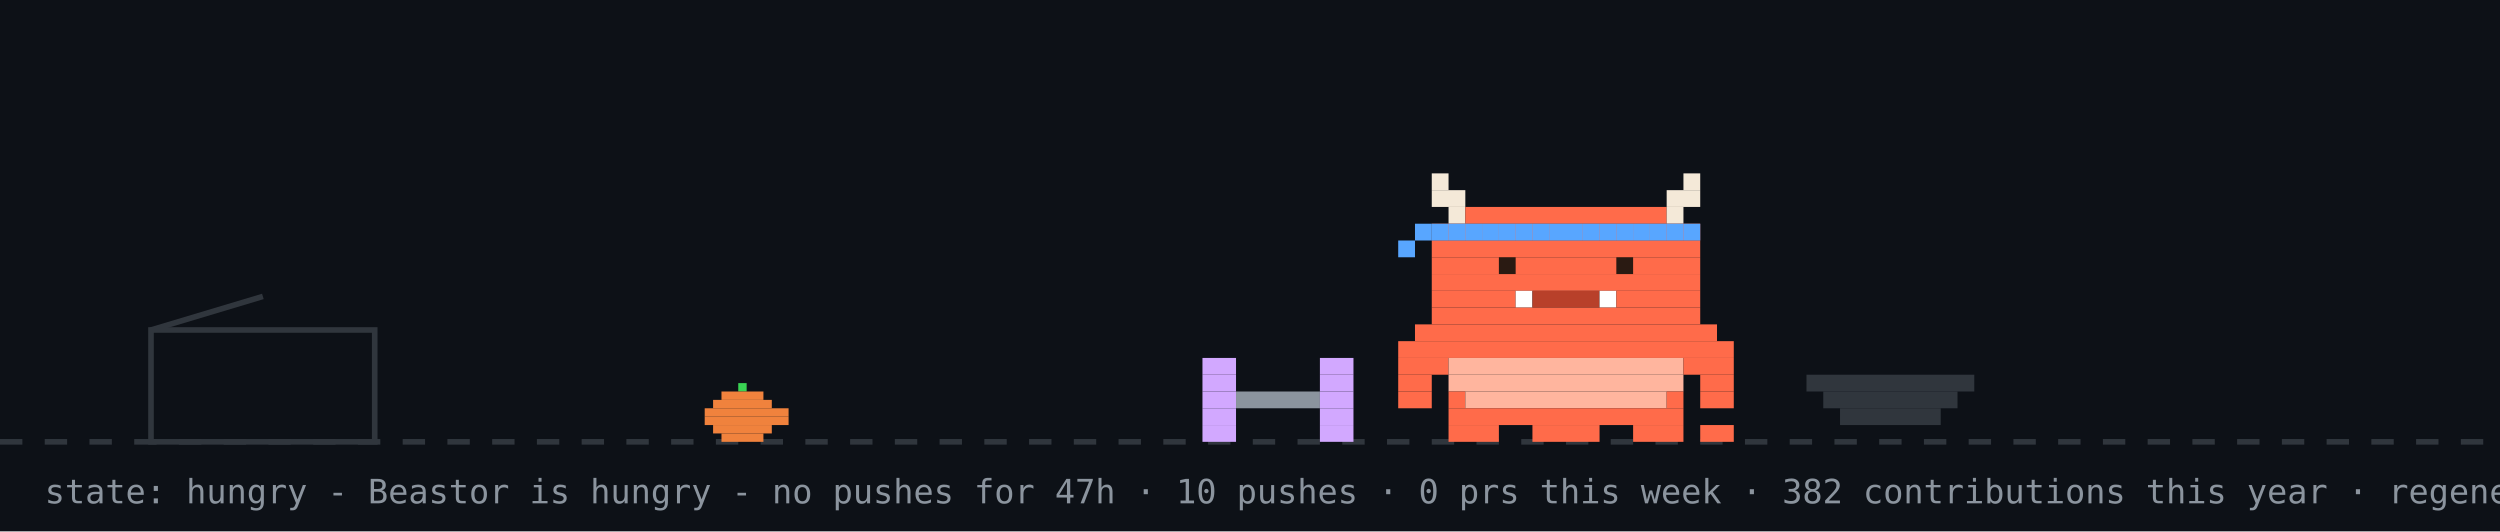
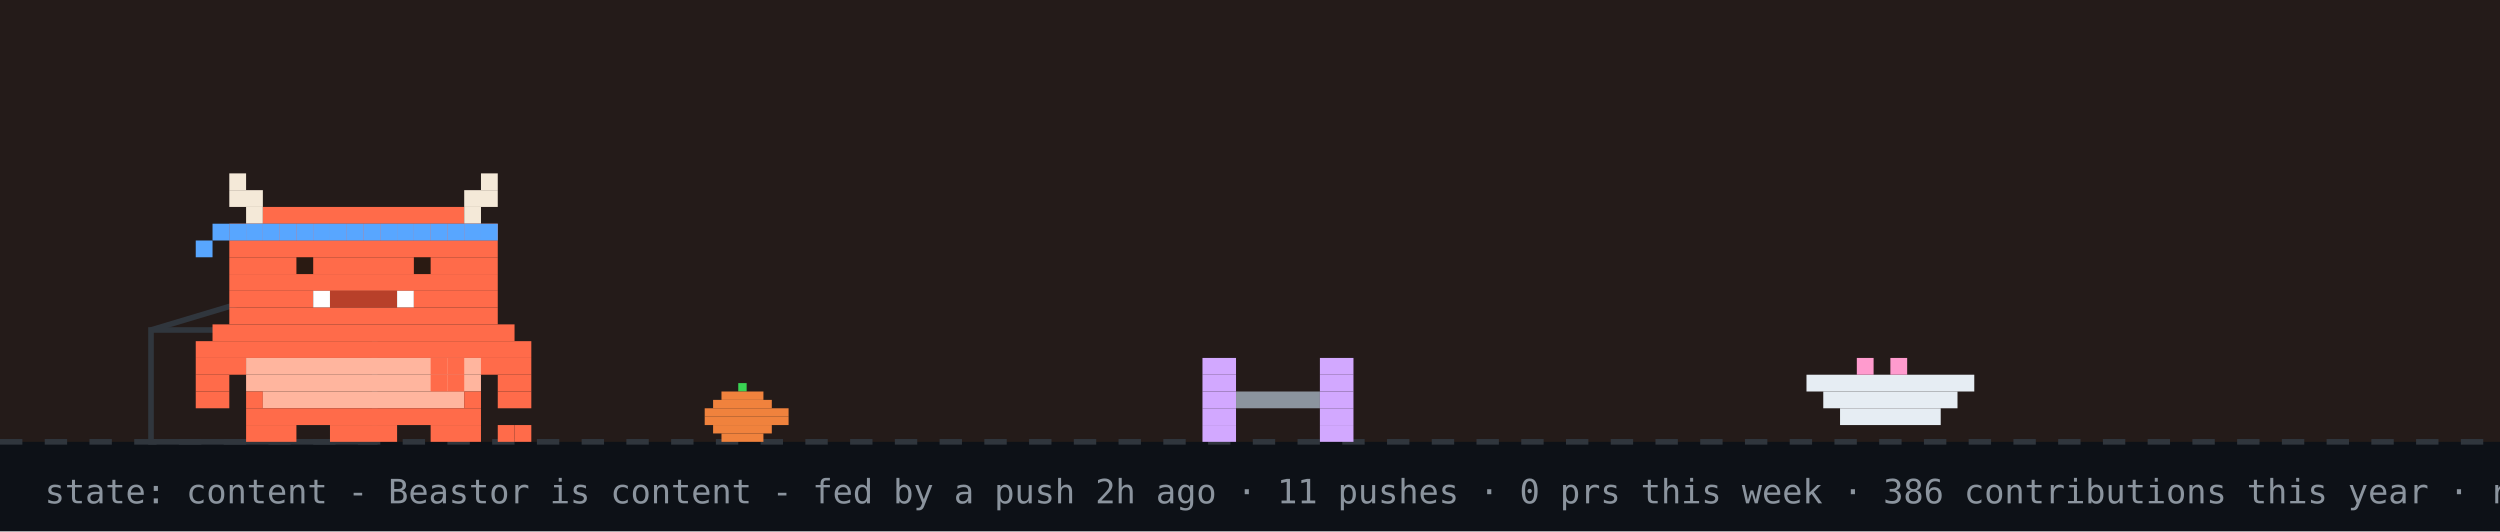
- <svg xmlns="http://www.w3.org/2000/svg" width="894" height="190" viewBox="0 0 894 190" role="img" aria-label="Beastor: hungry">
+ <svg xmlns="http://www.w3.org/2000/svg" width="894" height="190" viewBox="0 0 894 190" role="img" aria-label="Beastor: content">
  <rect width="894" height="190" fill="#0d1117" />
+   <rect width="894" height="158" fill="#f77825" opacity="0.1" />
  <line x1="0" y1="158" x2="894" y2="158" stroke="#30363d" stroke-width="2" stroke-dasharray="8 8" />
  <rect x="264" y="137" width="3" height="3" fill="#39d353" />
  <rect x="258" y="140" width="15" height="3" fill="#f0823d" />
  <rect x="255" y="143" width="21" height="3" fill="#f0823d" />
  <rect x="252" y="146" width="30" height="3" fill="#f0823d" />
  <rect x="252" y="149" width="30" height="3" fill="#f0823d" />
  <rect x="255" y="152" width="21" height="3" fill="#f0823d" />
  <rect x="258" y="155" width="15" height="3" fill="#f0823d" />
  <rect x="54" y="118" width="80" height="40" fill="none" stroke="#30363d" stroke-width="2" />
  <line x1="54" y1="118" x2="94" y2="106" stroke="#30363d" stroke-width="2" />
  <g transform="translate(430,0)">
    <g>
-       <animateTransform attributeName="transform" type="translate" values="0 0;0 0;52 -10;52 0;52 0;0 0" keyTimes="0;0.660;0.690;0.780;0.860;1" dur="32s" begin="0s" repeatCount="indefinite" />
+       <animateTransform attributeName="transform" type="translate" values="0 0;0 0;52 -10;52 0;52 0;0 0" keyTimes="0;0.660;0.690;0.780;0.860;1" dur="32s" begin="7s" repeatCount="indefinite" />
      <rect x="0" y="128" width="12" height="6" fill="#d2a8ff" />
      <rect x="42" y="128" width="12" height="6" fill="#d2a8ff" />
      <rect x="0" y="134" width="12" height="6" fill="#d2a8ff" />
      <rect x="42" y="134" width="12" height="6" fill="#d2a8ff" />
      <rect x="0" y="140" width="12" height="6" fill="#d2a8ff" />
      <rect x="12" y="140" width="30" height="6" fill="#8b949e" />
      <rect x="42" y="140" width="12" height="6" fill="#d2a8ff" />
      <rect x="0" y="146" width="12" height="6" fill="#d2a8ff" />
      <rect x="42" y="146" width="12" height="6" fill="#d2a8ff" />
      <rect x="0" y="152" width="12" height="6" fill="#d2a8ff" />
      <rect x="42" y="152" width="12" height="6" fill="#d2a8ff" />
    </g>
  </g>
-   <rect x="646" y="134" width="60" height="6" fill="#30363d" />
-   <rect x="652" y="140" width="48" height="6" fill="#30363d" />
-   <rect x="658" y="146" width="36" height="6" fill="#30363d" />
-   <g transform="translate(500,0)">
-     <rect x="0" y="122" width="120" height="6" fill="#FF6B4A" />
-     <rect x="0" y="128" width="18" height="6" fill="#FF6B4A" />
-     <rect x="18" y="128" width="84" height="6" fill="#FFB59E" />
-     <rect x="102" y="128" width="18" height="6" fill="#FF6B4A" />
-     <rect x="0" y="134" width="12" height="6" fill="#FF6B4A" />
-     <rect x="18" y="134" width="84" height="6" fill="#FFB59E" />
-     <rect x="108" y="134" width="12" height="6" fill="#FF6B4A" />
-     <rect x="0" y="140" width="12" height="6" fill="#FF6B4A" />
-     <rect x="18" y="140" width="6" height="6" fill="#FF6B4A" />
-     <rect x="24" y="140" width="72" height="6" fill="#FFB59E" />
-     <rect x="96" y="140" width="6" height="6" fill="#FF6B4A" />
-     <rect x="108" y="140" width="12" height="6" fill="#FF6B4A" />
-     <rect x="18" y="146" width="84" height="6" fill="#FF6B4A" />
-     <rect x="18" y="152" width="18" height="6" fill="#FF6B4A" />
-     <rect x="48" y="152" width="24" height="6" fill="#FF6B4A" />
-     <rect x="84" y="152" width="18" height="6" fill="#FF6B4A" />
+   <rect x="646" y="134" width="60" height="6" fill="#e6edf3" />
+   <rect x="652" y="140" width="48" height="6" fill="#e6edf3" />
+   <rect x="658" y="146" width="36" height="6" fill="#e6edf3" />
+   <rect x="664" y="128" width="6" height="6" fill="#ff9bce" />
+   <rect x="676" y="128" width="6" height="6" fill="#ff9bce" />
+   <g transform="translate(70,0)">
+     <animateTransform attributeName="transform" type="translate" values="70 0;500 0;500 0;320 0;320 0;70 0;70 0" keyTimes="0;0.12;0.35;0.45;0.62;0.82;1" dur="32s" begin="7s" repeatCount="indefinite" />
    <g>
-       <animate attributeName="opacity" values="1;0;1" keyTimes="0;0.5;1" calcMode="discrete" dur="1.4s" repeatCount="indefinite" />
-       <rect x="108" y="152" width="6" height="6" fill="#FF6B4A" />
-       <rect x="114" y="152" width="6" height="6" fill="#FF6B4A" />
-     </g>
-     <g opacity="0">
-       <animate attributeName="opacity" values="0;1;0" keyTimes="0;0.5;1" calcMode="discrete" dur="1.4s" repeatCount="indefinite" />
-       <rect x="108" y="152" width="6" height="6" fill="#FF6B4A" />
-       <rect x="114" y="146" width="6" height="6" fill="#FF6B4A" />
-     </g>
-     <g>
-       <animateTransform attributeName="transform" type="translate" values="0 0;0 0;0 8;0 0;0 8;0 0;0 8;0 0;0 0" keyTimes="0.000;0.100;0.233;0.367;0.500;0.633;0.767;0.900;1.000" dur="6s" begin="0s" repeatCount="indefinite" />
-       <rect x="12" y="62" width="6" height="6" fill="#F4E9D8" />
-       <rect x="102" y="62" width="6" height="6" fill="#F4E9D8" />
-       <rect x="12" y="68" width="12" height="6" fill="#F4E9D8" />
-       <rect x="96" y="68" width="12" height="6" fill="#F4E9D8" />
-       <rect x="18" y="74" width="6" height="6" fill="#F4E9D8" />
-       <rect x="24" y="74" width="72" height="6" fill="#FF6B4A" />
-       <rect x="96" y="74" width="6" height="6" fill="#F4E9D8" />
-       <rect x="12" y="80" width="96" height="6" fill="#FF6B4A" />
-       <rect x="12" y="86" width="96" height="6" fill="#FF6B4A" />
-       <rect x="12" y="92" width="96" height="6" fill="#FF6B4A" />
-       <rect x="12" y="98" width="96" height="6" fill="#FF6B4A" />
-       <rect x="12" y="104" width="30" height="6" fill="#FF6B4A" />
-       <rect x="42" y="104" width="6" height="6" fill="#FFFFFF" />
-       <rect x="48" y="104" width="24" height="6" fill="#B8402A" />
-       <rect x="72" y="104" width="6" height="6" fill="#FFFFFF" />
-       <rect x="78" y="104" width="30" height="6" fill="#FF6B4A" />
-       <rect x="12" y="110" width="96" height="6" fill="#FF6B4A" />
-       <rect x="6" y="116" width="108" height="6" fill="#FF6B4A" />
-       <rect x="12" y="80" width="6" height="6" fill="#58a6ff" />
-       <rect x="18" y="80" width="6" height="6" fill="#58a6ff" />
-       <rect x="24" y="80" width="6" height="6" fill="#58a6ff" />
-       <rect x="30" y="80" width="6" height="6" fill="#58a6ff" />
-       <rect x="36" y="80" width="6" height="6" fill="#58a6ff" />
-       <rect x="42" y="80" width="6" height="6" fill="#58a6ff" />
-       <rect x="48" y="80" width="6" height="6" fill="#58a6ff" />
-       <rect x="54" y="80" width="6" height="6" fill="#58a6ff" />
-       <rect x="60" y="80" width="6" height="6" fill="#58a6ff" />
-       <rect x="66" y="80" width="6" height="6" fill="#58a6ff" />
-       <rect x="72" y="80" width="6" height="6" fill="#58a6ff" />
-       <rect x="78" y="80" width="6" height="6" fill="#58a6ff" />
-       <rect x="84" y="80" width="6" height="6" fill="#58a6ff" />
-       <rect x="90" y="80" width="6" height="6" fill="#58a6ff" />
-       <rect x="96" y="80" width="6" height="6" fill="#58a6ff" />
-       <rect x="102" y="80" width="6" height="6" fill="#58a6ff" />
-       <rect x="6" y="80" width="6" height="6" fill="#58a6ff" />
-       <rect x="0" y="86" width="6" height="6" fill="#58a6ff" />
+       <animateTransform attributeName="transform" type="translate" values="0 0;0 -3;0 0" dur="0.7s" repeatCount="indefinite" />
+       <rect x="0" y="122" width="120" height="6" fill="#FF6B4A" />
+       <rect x="0" y="128" width="18" height="6" fill="#FF6B4A" />
+       <rect x="18" y="128" width="84" height="6" fill="#FFB59E" />
+       <rect x="102" y="128" width="18" height="6" fill="#FF6B4A" />
+       <rect x="0" y="134" width="12" height="6" fill="#FF6B4A" />
+       <rect x="18" y="134" width="84" height="6" fill="#FFB59E" />
+       <rect x="108" y="134" width="12" height="6" fill="#FF6B4A" />
+       <rect x="0" y="140" width="12" height="6" fill="#FF6B4A" />
+       <rect x="18" y="140" width="6" height="6" fill="#FF6B4A" />
+       <rect x="24" y="140" width="72" height="6" fill="#FFB59E" />
+       <rect x="96" y="140" width="6" height="6" fill="#FF6B4A" />
+       <rect x="108" y="140" width="12" height="6" fill="#FF6B4A" />
+       <rect x="18" y="146" width="84" height="6" fill="#FF6B4A" />
+       <rect x="18" y="152" width="18" height="6" fill="#FF6B4A" />
+       <rect x="48" y="152" width="24" height="6" fill="#FF6B4A" />
+       <rect x="84" y="152" width="18" height="6" fill="#FF6B4A" />
      <g>
-         <animate attributeName="opacity" values="1;0;1" keyTimes="0;0.96;1" calcMode="discrete" dur="4.2s" repeatCount="indefinite" />
-         <rect x="36" y="92" width="6" height="6" fill="#2A1A12" />
-         <rect x="78" y="92" width="6" height="6" fill="#2A1A12" />
+         <animate attributeName="opacity" values="1;0;1" keyTimes="0;0.5;1" calcMode="discrete" dur="1.4s" repeatCount="indefinite" />
+         <rect x="108" y="152" width="6" height="6" fill="#FF6B4A" />
+         <rect x="114" y="152" width="6" height="6" fill="#FF6B4A" />
      </g>
      <g opacity="0">
-         <animate attributeName="opacity" values="0;1;0" keyTimes="0;0.96;1" calcMode="discrete" dur="4.2s" repeatCount="indefinite" />
-         <rect x="36" y="92" width="6" height="6" fill="#FF6B4A" />
-         <rect x="78" y="92" width="6" height="6" fill="#FF6B4A" />
+         <animate attributeName="opacity" values="0;1;0" keyTimes="0;0.5;1" calcMode="discrete" dur="1.4s" repeatCount="indefinite" />
+         <rect x="108" y="152" width="6" height="6" fill="#FF6B4A" />
+         <rect x="114" y="146" width="6" height="6" fill="#FF6B4A" />
+       </g>
+       <g>
+         <animate attributeName="opacity" values="1;1;0;0;1" keyTimes="0;0.660;0.720;0.780;1" calcMode="discrete" dur="32s" begin="7s" repeatCount="indefinite" />
+         <rect x="84" y="128" width="6" height="6" fill="#FF6B4A" />
+         <rect x="90" y="128" width="6" height="6" fill="#FF6B4A" />
+         <rect x="84" y="134" width="6" height="6" fill="#FF6B4A" />
+         <rect x="90" y="134" width="6" height="6" fill="#FF6B4A" />
+       </g>
+       <g opacity="0">
+         <animate attributeName="opacity" values="0;0;1;1;0" keyTimes="0;0.660;0.720;0.780;1" calcMode="discrete" dur="32s" begin="7s" repeatCount="indefinite" />
+         <rect x="96" y="134" width="6" height="6" fill="#FF6B4A" />
+         <rect x="102" y="134" width="6" height="6" fill="#FF6B4A" />
+         <rect x="108" y="134" width="6" height="6" fill="#FF6B4A" />
+         <rect x="114" y="134" width="6" height="6" fill="#FF6B4A" />
+         <rect x="114" y="128" width="6" height="6" fill="#FF6B4A" />
+       </g>
+       <g>
+         <animateTransform attributeName="transform" type="translate" values="0 0;0 0;0 8;0 0;0 8;0 0;0 8;0 0;0 0" keyTimes="0.000;0.150;0.180;0.210;0.240;0.270;0.300;0.330;1.000" dur="32s" begin="7s" repeatCount="indefinite" />
+         <rect x="12" y="62" width="6" height="6" fill="#F4E9D8" />
+         <rect x="102" y="62" width="6" height="6" fill="#F4E9D8" />
+         <rect x="12" y="68" width="12" height="6" fill="#F4E9D8" />
+         <rect x="96" y="68" width="12" height="6" fill="#F4E9D8" />
+         <rect x="18" y="74" width="6" height="6" fill="#F4E9D8" />
+         <rect x="24" y="74" width="72" height="6" fill="#FF6B4A" />
+         <rect x="96" y="74" width="6" height="6" fill="#F4E9D8" />
+         <rect x="12" y="80" width="96" height="6" fill="#FF6B4A" />
+         <rect x="12" y="86" width="96" height="6" fill="#FF6B4A" />
+         <rect x="12" y="92" width="96" height="6" fill="#FF6B4A" />
+         <rect x="12" y="98" width="96" height="6" fill="#FF6B4A" />
+         <rect x="12" y="104" width="30" height="6" fill="#FF6B4A" />
+         <rect x="42" y="104" width="6" height="6" fill="#FFFFFF" />
+         <rect x="48" y="104" width="24" height="6" fill="#B8402A" />
+         <rect x="72" y="104" width="6" height="6" fill="#FFFFFF" />
+         <rect x="78" y="104" width="30" height="6" fill="#FF6B4A" />
+         <rect x="12" y="110" width="96" height="6" fill="#FF6B4A" />
+         <rect x="6" y="116" width="108" height="6" fill="#FF6B4A" />
+         <rect x="12" y="80" width="6" height="6" fill="#58a6ff" />
+         <rect x="18" y="80" width="6" height="6" fill="#58a6ff" />
+         <rect x="24" y="80" width="6" height="6" fill="#58a6ff" />
+         <rect x="30" y="80" width="6" height="6" fill="#58a6ff" />
+         <rect x="36" y="80" width="6" height="6" fill="#58a6ff" />
+         <rect x="42" y="80" width="6" height="6" fill="#58a6ff" />
+         <rect x="48" y="80" width="6" height="6" fill="#58a6ff" />
+         <rect x="54" y="80" width="6" height="6" fill="#58a6ff" />
+         <rect x="60" y="80" width="6" height="6" fill="#58a6ff" />
+         <rect x="66" y="80" width="6" height="6" fill="#58a6ff" />
+         <rect x="72" y="80" width="6" height="6" fill="#58a6ff" />
+         <rect x="78" y="80" width="6" height="6" fill="#58a6ff" />
+         <rect x="84" y="80" width="6" height="6" fill="#58a6ff" />
+         <rect x="90" y="80" width="6" height="6" fill="#58a6ff" />
+         <rect x="96" y="80" width="6" height="6" fill="#58a6ff" />
+         <rect x="102" y="80" width="6" height="6" fill="#58a6ff" />
+         <rect x="6" y="80" width="6" height="6" fill="#58a6ff" />
+         <rect x="0" y="86" width="6" height="6" fill="#58a6ff" />
+         <g>
+           <animate attributeName="opacity" values="1;0;1" keyTimes="0;0.96;1" calcMode="discrete" dur="4.2s" repeatCount="indefinite" />
+           <rect x="36" y="92" width="6" height="6" fill="#2A1A12" />
+           <rect x="78" y="92" width="6" height="6" fill="#2A1A12" />
+         </g>
+         <g opacity="0">
+           <animate attributeName="opacity" values="0;1;0" keyTimes="0;0.96;1" calcMode="discrete" dur="4.2s" repeatCount="indefinite" />
+           <rect x="36" y="92" width="6" height="6" fill="#FF6B4A" />
+           <rect x="78" y="92" width="6" height="6" fill="#FF6B4A" />
+         </g>
+       </g>
+       <g opacity="0">
+         <animate attributeName="opacity" values="1;1;0;0;1;1" keyTimes="0;0.12;0.13;0.82;0.83;1" calcMode="discrete" dur="32s" begin="7s" repeatCount="indefinite" />
+         <g>
+           <animate attributeName="opacity" values="1;0;1" calcMode="discrete" dur="0.5s" repeatCount="indefinite" />
+           <rect x="108" y="86" width="6" height="6" fill="#FF6B4A" />
+           <rect x="114" y="80" width="6" height="6" fill="#FF6B4A" />
+           <rect x="114" y="86" width="6" height="6" fill="#FF6B4A" />
+         </g>
+       </g>
+       <g opacity="0">
+         <animateTransform attributeName="transform" type="translate" values="0 0;6 -22" dur="2.6s" begin="0.4s" repeatCount="indefinite" />
+         <animate attributeName="opacity" values="0;1;1;0" keyTimes="0;0.2;0.7;1" dur="2.6s" begin="0.4s" repeatCount="indefinite" />
+         <rect x="87" y="-12" width="3" height="3" fill="#ff7b72" />
+         <rect x="93" y="-12" width="3" height="3" fill="#ff7b72" />
+         <rect x="84" y="-9" width="15" height="3" fill="#ff7b72" />
+         <rect x="84" y="-6" width="15" height="3" fill="#ff7b72" />
+         <rect x="87" y="-3" width="9" height="3" fill="#ff7b72" />
+         <rect x="90" y="0" width="3" height="3" fill="#ff7b72" />
+       </g>
+       <g opacity="0">
+         <animateTransform attributeName="transform" type="translate" values="0 0;6 -22" dur="2.6s" begin="1.9s" repeatCount="indefinite" />
+         <animate attributeName="opacity" values="0;1;1;0" keyTimes="0;0.2;0.7;1" dur="2.6s" begin="1.9s" repeatCount="indefinite" />
+         <rect x="105" y="-24" width="3" height="3" fill="#ff7b72" />
+         <rect x="111" y="-24" width="3" height="3" fill="#ff7b72" />
+         <rect x="102" y="-21" width="15" height="3" fill="#ff7b72" />
+         <rect x="102" y="-18" width="15" height="3" fill="#ff7b72" />
+         <rect x="105" y="-15" width="9" height="3" fill="#ff7b72" />
+         <rect x="108" y="-12" width="3" height="3" fill="#ff7b72" />
      </g>
    </g>
  </g>
  <g opacity="0">
    <animate attributeName="opacity" values="0;0;1;1;0;0" keyTimes="0;0.07;0.14;0.85;0.96;1" dur="7s" repeatCount="1" fill="freeze" />
    <rect x="60" y="12" width="380" height="46" rx="10" fill="#30363d" />
    <polygon points="110,58 130,58 118,74" fill="#30363d" />
-     <text x="76" y="31" font-family="monospace" font-size="13" fill="#e6edf3">good afternoon! welcome to yuri's corner</text>
+     <text x="76" y="31" font-family="monospace" font-size="13" fill="#e6edf3">good evening! welcome to yuri's corner</text>
    <text x="76" y="48" font-family="monospace" font-size="12" fill="#8b949e">scroll down for projects + contact</text>
    <polygon points="230,66 246,66 238,78" fill="#58a6ff">
      <animateTransform attributeName="transform" type="translate" values="0 0;0 6;0 0" dur="0.8s" repeatCount="indefinite" />
    </polygon>
  </g>
  <g opacity="0">
    <animate attributeName="opacity" values="0;0;1;1;0;0" keyTimes="0;0.000;0.040;0.267;0.307;1" dur="18s" begin="5s" repeatCount="indefinite" />
-     <rect x="681.2" y="14" width="196.8" height="30" rx="9" fill="#30363d" />
-     <polygon points="707.2,44 725.2,44 714.2,54" fill="#30363d" />
-     <text x="692.2" y="33" font-family="monospace" font-size="12" fill="#e6edf3">hacking on YuriGuernsey</text>
+     <rect x="658.4" y="14" width="219.6" height="30" rx="9" fill="#30363d" />
+     <polygon points="684.4,44 702.4,44 691.4,54" fill="#30363d" />
+     <text x="669.4" y="33" font-family="monospace" font-size="12" fill="#e6edf3">hacking on Vending-machine</text>
  </g>
  <g opacity="0">
    <animate attributeName="opacity" values="0;0;1;1;0;0" keyTimes="0;0.333;0.373;0.600;0.640;1" dur="18s" begin="5s" repeatCount="indefinite" />
    <rect x="711.6" y="14" width="166.4" height="30" rx="9" fill="#30363d" />
    <polygon points="737.6,44 755.6,44 744.6,54" fill="#30363d" />
    <text x="722.6" y="33" font-family="monospace" font-size="12" fill="#e6edf3">featured projects ↓</text>
  </g>
  <g opacity="0">
    <animate attributeName="opacity" values="0;0;1;1;0;0" keyTimes="0;0.667;0.707;0.933;0.973;1" dur="18s" begin="5s" repeatCount="indefinite" />
    <rect x="696.4" y="14" width="181.6" height="30" rx="9" fill="#30363d" />
    <polygon points="722.4,44 740.4,44 729.4,54" fill="#30363d" />
    <text x="707.4" y="33" font-family="monospace" font-size="12" fill="#e6edf3">live stats + graphs ↓</text>
  </g>
-   <text x="16" y="180" font-family="monospace" font-size="12" fill="#8b949e">state: hungry - Beastor is hungry - no pushes for 47h · 10 pushes · 0 prs this week · 382 contributions this year · regenerated every 6h · BuffTomo, based on YourTomo by prsdx</text>
+   <text x="16" y="180" font-family="monospace" font-size="12" fill="#8b949e">state: content - Beastor is content - fed by a push 2h ago · 11 pushes · 0 prs this week · 386 contributions this year · regenerated every 6h · BuffTomo, based on YourTomo by prsdx</text>
</svg>
